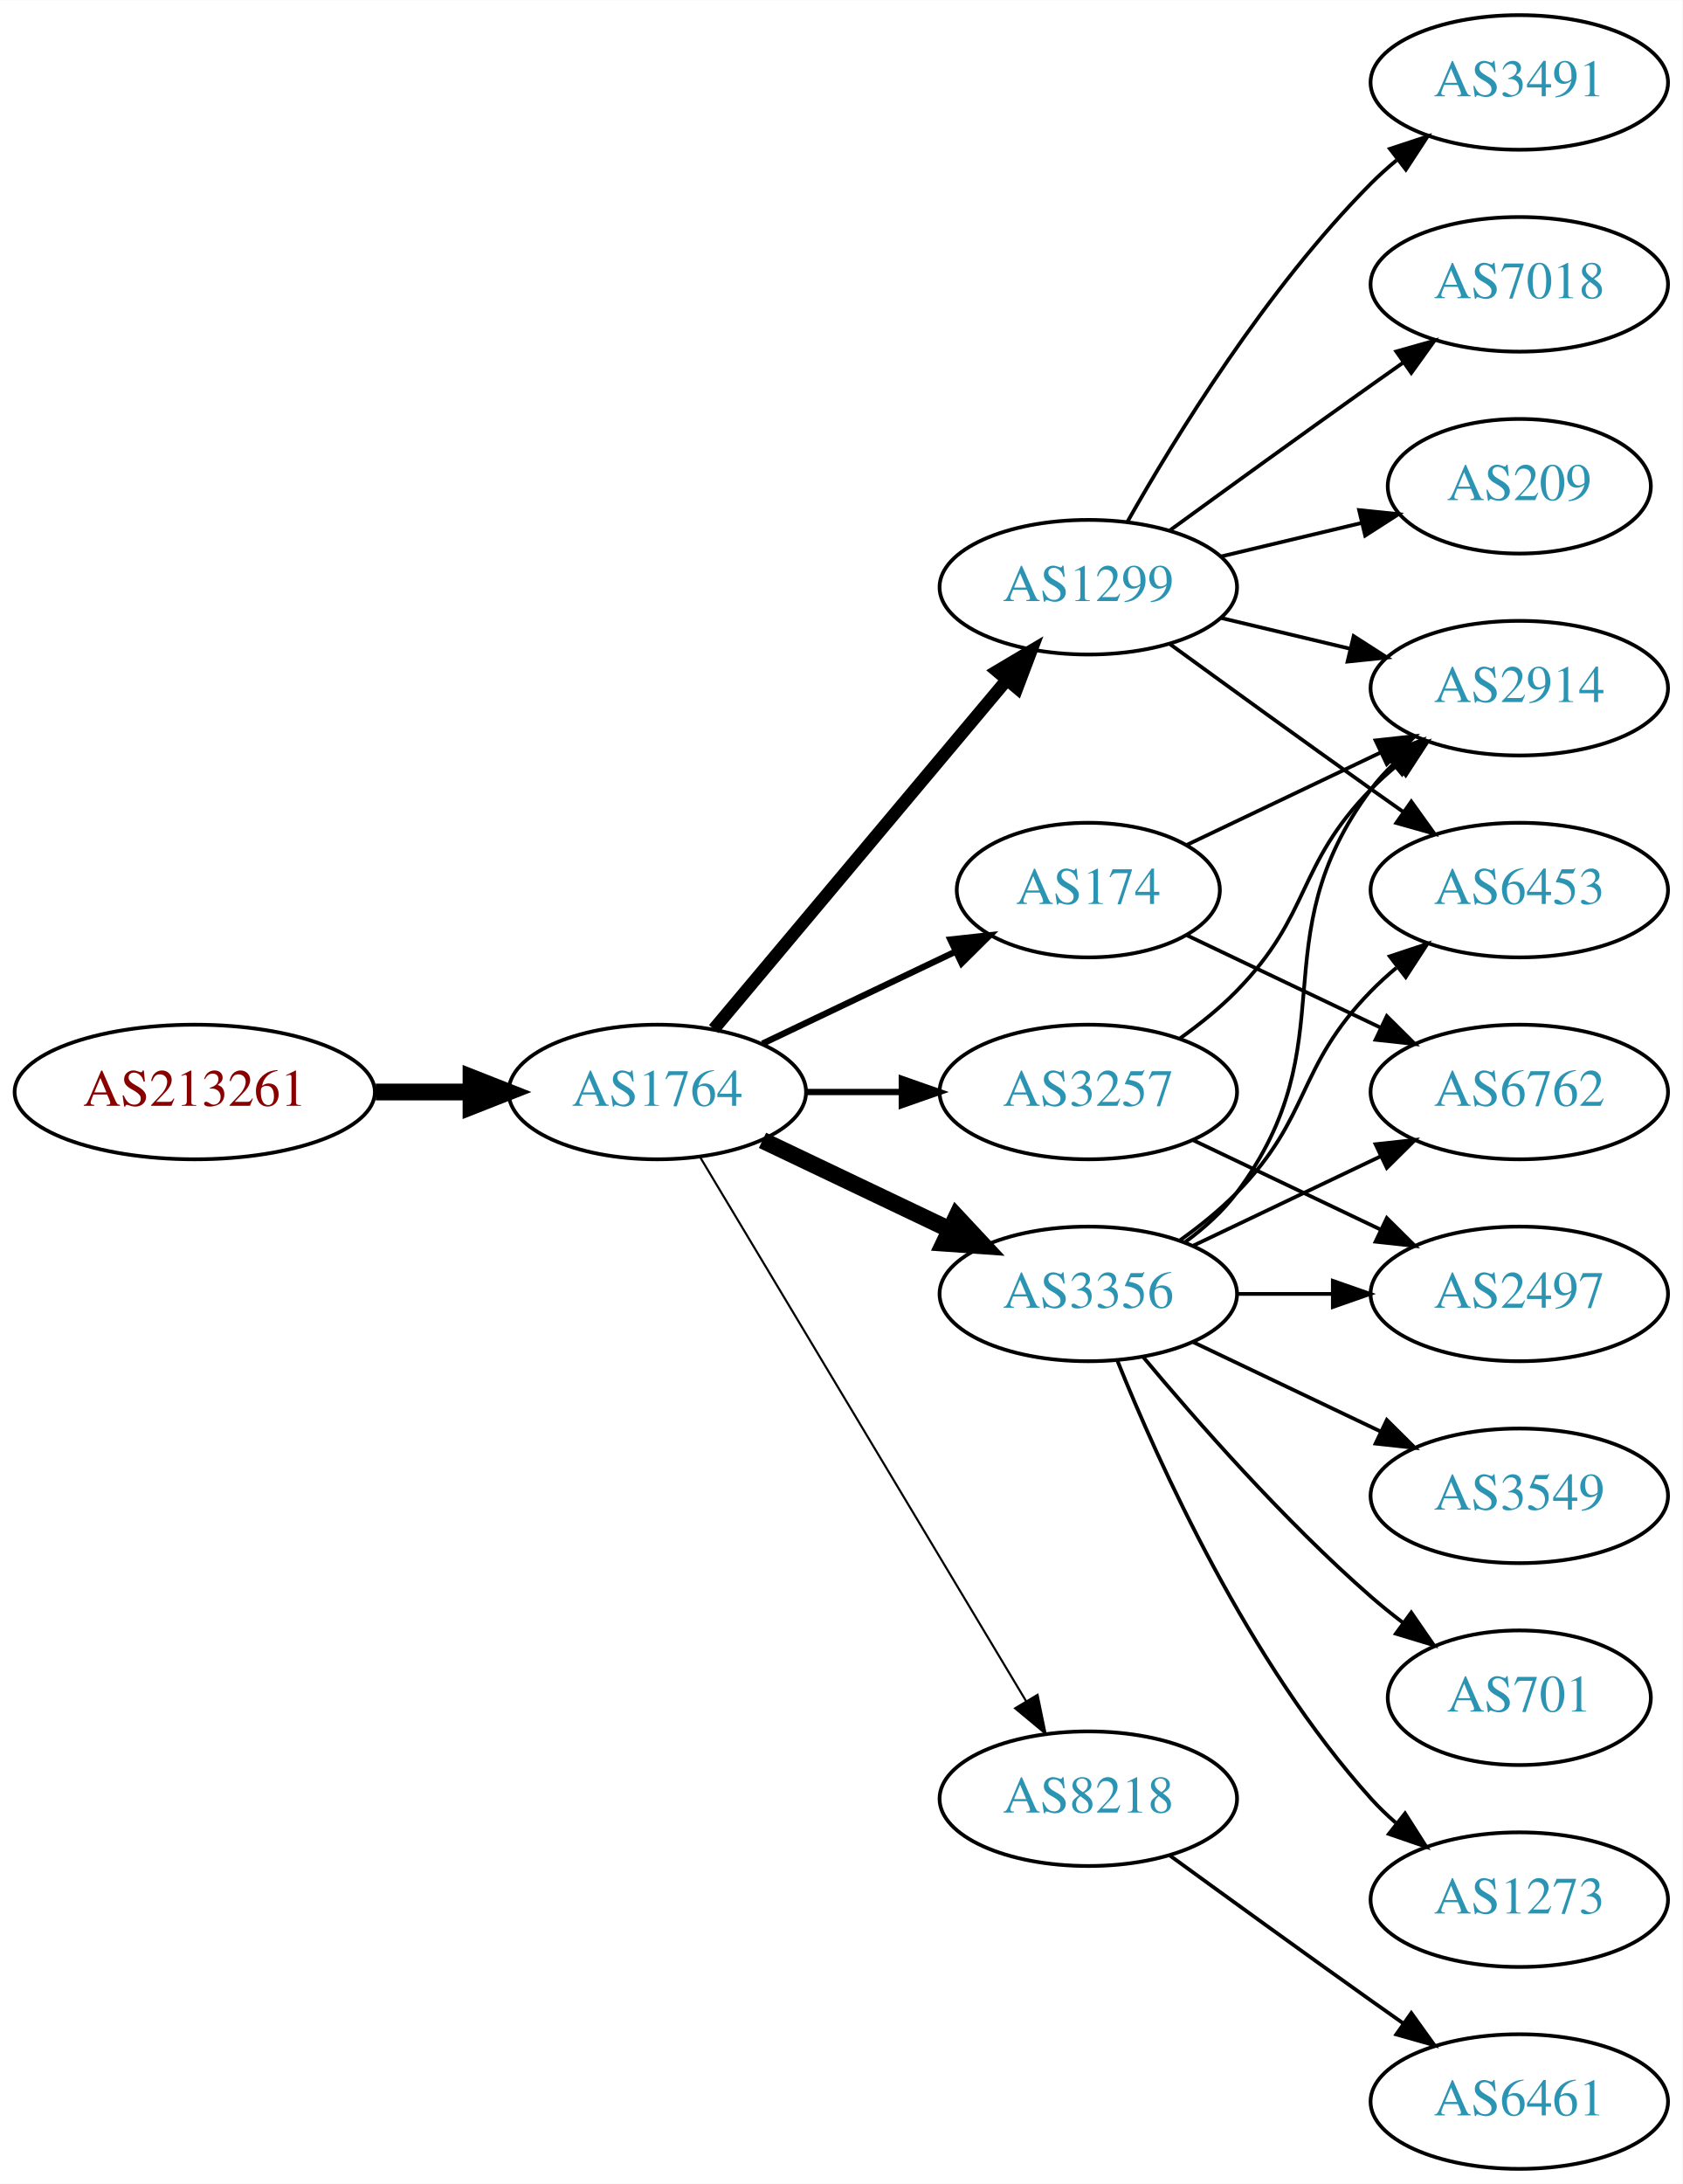
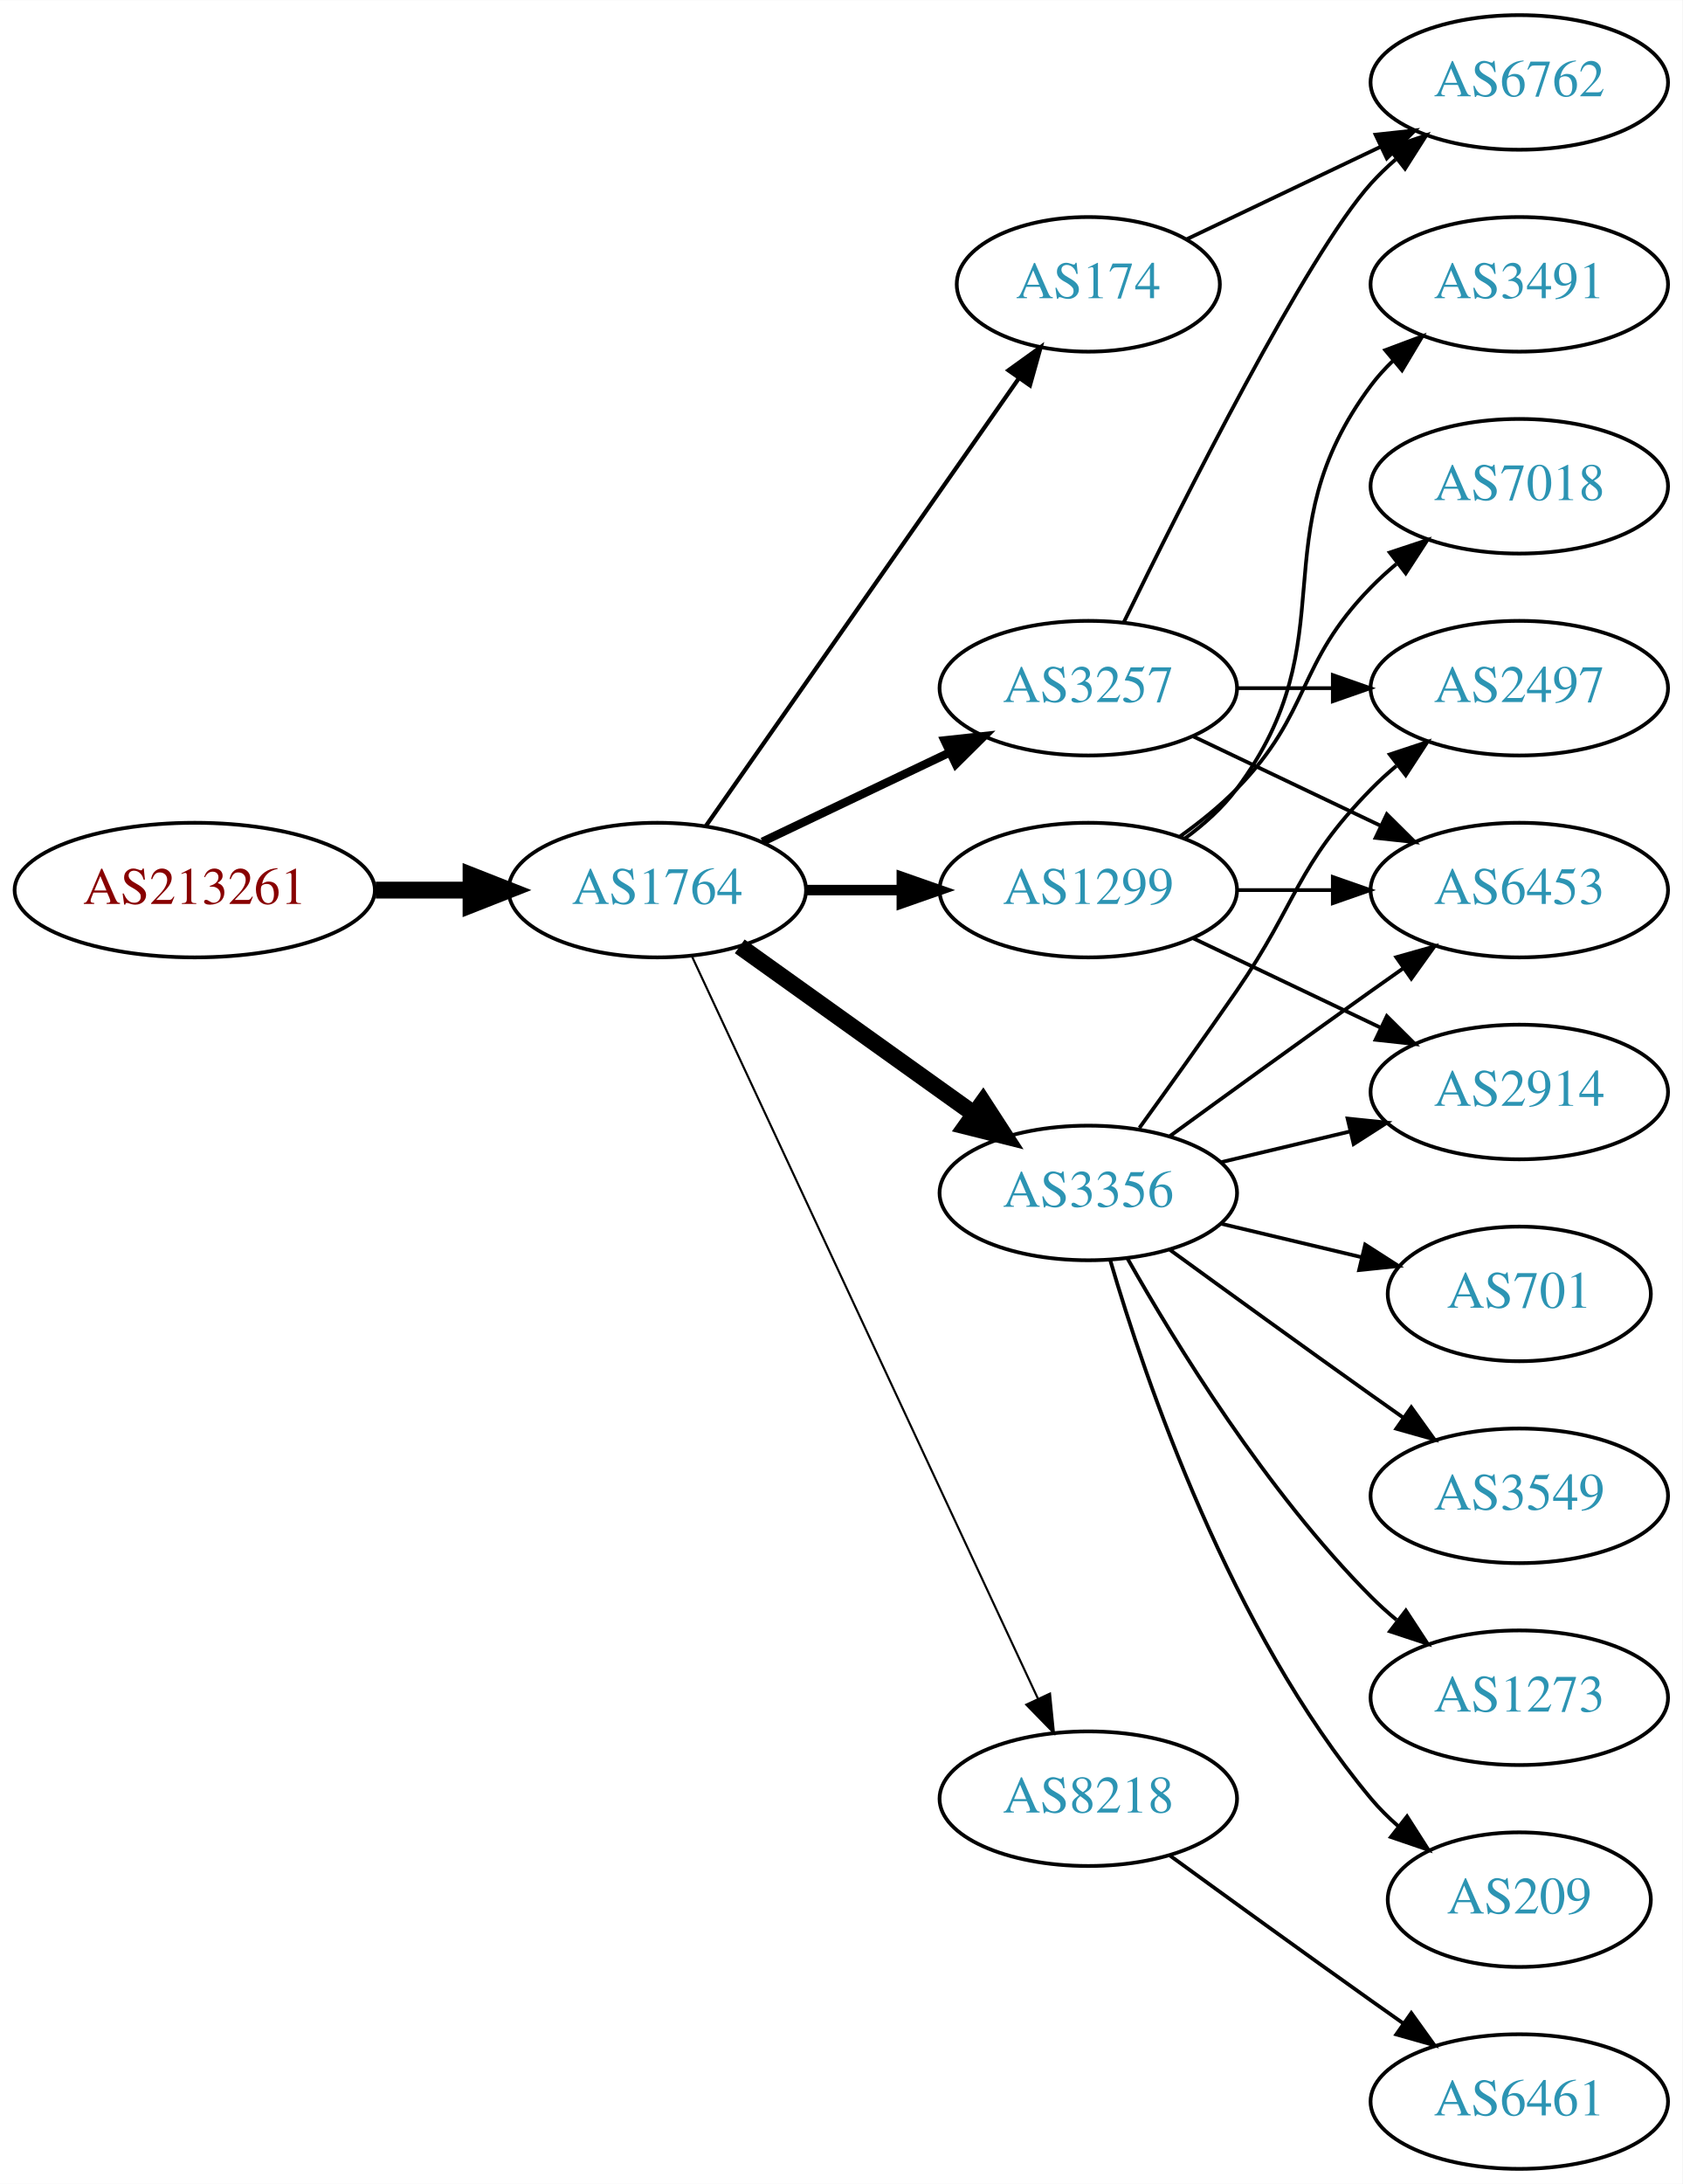
<svg xmlns="http://www.w3.org/2000/svg" xmlns:xlink="http://www.w3.org/1999/xlink" width="450pt" height="584pt" viewBox="0.00 0.00 450.07 584.00">
  <g id="graph0" class="graph" transform="scale(1 1) rotate(0) translate(4 580)">
    <polygon fill="white" stroke="none" points="-4,4 -4,-580 446.07,-580 446.07,4 -4,4" />
    <g id="node1" class="node">
      <g id="a_node1">
        <a xlink:href="/asn/213261" xlink:title="AS213261 ~ Sebastian-Wilhelm Graf [AT]">
-           <ellipse fill="#ffffff" stroke="black" cx="48.096" cy="-288" rx="48.192" ry="18" />
-           <text text-anchor="middle" x="48.096" y="-284.3" font-family="Times,serif" font-size="14.00" fill="#880000">AS213261</text>
+           <ellipse fill="#ffffff" stroke="black" cx="48.096" cy="-342" rx="48.192" ry="18" />
+           <text text-anchor="middle" x="48.096" y="-338.3" font-family="Times,serif" font-size="14.00" fill="#880000">AS213261</text>
        </a>
      </g>
    </g>
    <g id="node2" class="node">
      <g id="a_node2">
        <a xlink:href="/asn/1764" xlink:title="AS1764 ~ NEXTLAYER-AS [AT]">
-           <ellipse fill="#ffffff" stroke="black" cx="171.838" cy="-288" rx="39.794" ry="18" />
-           <text text-anchor="middle" x="171.838" y="-284.3" font-family="Times,serif" font-size="14.00" fill="#2c94b3">AS1764</text>
+           <ellipse fill="#ffffff" stroke="black" cx="171.838" cy="-342" rx="39.794" ry="18" />
+           <text text-anchor="middle" x="171.838" y="-338.3" font-family="Times,serif" font-size="14.00" fill="#2c94b3">AS1764</text>
        </a>
      </g>
    </g>
    <g id="edge1" class="edge">
-       <path fill="none" stroke="black" stroke-width="4.5" d="M96.513,-288C104.867,-288 113.577,-288 121.969,-288" />
-       <polygon fill="black" stroke="black" stroke-width="4.5" points="122.004,-291.938 132.004,-288 122.004,-284.063 122.004,-291.938" />
+       <path fill="none" stroke="black" stroke-width="4.5" d="M96.513,-342C104.867,-342 113.577,-342 121.969,-342" />
+       <polygon fill="black" stroke="black" stroke-width="4.5" points="122.004,-345.938 132.004,-342 122.004,-338.063 122.004,-345.938" />
    </g>
    <g id="node3" class="node">
      <g id="a_node3">
        <a xlink:href="/asn/174" xlink:title="AS174 ~ Cogent Communications [US]">
-           <ellipse fill="#ffffff" stroke="black" cx="287.131" cy="-342" rx="35.194" ry="18" />
-           <text text-anchor="middle" x="287.131" y="-338.3" font-family="Times,serif" font-size="14.00" fill="#2c94b3">AS174</text>
+           <ellipse fill="#ffffff" stroke="black" cx="287.131" cy="-504" rx="35.194" ry="18" />
+           <text text-anchor="middle" x="287.131" y="-500.3" font-family="Times,serif" font-size="14.00" fill="#2c94b3">AS174</text>
        </a>
      </g>
    </g>
    <g id="edge2" class="edge">
-       <path fill="none" stroke="black" stroke-width="1.688" d="M199.974,-300.934C215.406,-308.29 234.892,-317.577 251.427,-325.459" />
-       <polygon fill="black" stroke="black" stroke-width="1.688" points="250.236,-328.768 260.769,-329.911 253.247,-322.449 250.236,-328.768" />
+       <path fill="none" stroke="black" stroke-width="1.125" d="M184.748,-359.031C204.774,-387.666 245.281,-445.588 268.575,-478.896" />
+       <polygon fill="black" stroke="black" stroke-width="1.125" points="265.781,-481.009 274.38,-487.198 271.517,-476.997 265.781,-481.009" />
    </g>
    <g id="node4" class="node">
      <g id="a_node4">
+         <a xlink:href="/asn/1299" xlink:title="AS1299 ~ Telia Carrier [EU]">
+           <ellipse fill="#ffffff" stroke="black" cx="287.131" cy="-342" rx="39.794" ry="18" />
+           <text text-anchor="middle" x="287.131" y="-338.3" font-family="Times,serif" font-size="14.00" fill="#2c94b3">AS1299</text>
+         </a>
+       </g>
+     </g>
+     <g id="edge3" class="edge">
+       <path fill="none" stroke="black" stroke-width="2.812" d="M211.51,-342C219.713,-342 228.477,-342 237.009,-342" />
+       <polygon fill="black" stroke="black" stroke-width="2.812" points="237.248,-345.5 247.248,-342 237.248,-338.5 237.248,-345.5" />
+     </g>
+     <g id="node5" class="node">
+       <g id="a_node5">
+         <a xlink:href="/asn/3257" xlink:title="AS3257 ~ GTT [DE]">
+           <ellipse fill="#ffffff" stroke="black" cx="287.131" cy="-396" rx="39.794" ry="18" />
+           <text text-anchor="middle" x="287.131" y="-392.3" font-family="Times,serif" font-size="14.00" fill="#2c94b3">AS3257</text>
+         </a>
+       </g>
+     </g>
+     <g id="edge4" class="edge">
+       <path fill="none" stroke="black" stroke-width="2.25" d="M199.974,-354.934C214.968,-362.081 233.789,-371.052 250.013,-378.785" />
+       <polygon fill="black" stroke="black" stroke-width="2.25" points="248.683,-382.028 259.216,-383.171 251.695,-375.709 248.683,-382.028" />
+     </g>
+     <g id="node6" class="node">
+       <g id="a_node6">
+         <a xlink:href="/asn/3356" xlink:title="AS3356 ~ Level 3 Parent, LLC [US]">
+           <ellipse fill="#ffffff" stroke="black" cx="287.131" cy="-261" rx="39.794" ry="18" />
+           <text text-anchor="middle" x="287.131" y="-257.3" font-family="Times,serif" font-size="14.00" fill="#2c94b3">AS3356</text>
+         </a>
+       </g>
+     </g>
+     <g id="edge5" class="edge">
+       <path fill="none" stroke="black" stroke-width="4.5" d="M193.882,-326.954C211.497,-314.361 236.835,-296.245 256.501,-282.184" />
+       <polygon fill="black" stroke="black" stroke-width="4.5" points="258.97,-285.259 264.815,-276.24 254.39,-278.853 258.97,-285.259" />
+     </g>
+     <g id="node7" class="node">
+       <g id="a_node7">
        <a xlink:href="/asn/8218" xlink:title="AS8218 ~ legacy Neotelecoms [FR]">
          <ellipse fill="#ffffff" stroke="black" cx="287.131" cy="-99" rx="39.794" ry="18" />
          <text text-anchor="middle" x="287.131" y="-95.3" font-family="Times,serif" font-size="14.00" fill="#2c94b3">AS8218</text>
        </a>
      </g>
    </g>
-     <g id="edge3" class="edge">
-       <path fill="none" stroke="black" stroke-width="0.562" d="M183.293,-270.558C203.274,-237.225 246.98,-164.314 270.465,-125.134" />
-       <polygon fill="black" stroke="black" stroke-width="0.562" points="273.561,-126.776 275.701,-116.4 267.558,-123.177 273.561,-126.776" />
-     </g>
-     <g id="node5" class="node">
-       <g id="a_node5">
-         <a xlink:href="/asn/1299" xlink:title="AS1299 ~ Telia Carrier [EU]">
-           <ellipse fill="#ffffff" stroke="black" cx="287.131" cy="-423" rx="39.794" ry="18" />
-           <text text-anchor="middle" x="287.131" y="-419.3" font-family="Times,serif" font-size="14.00" fill="#2c94b3">AS1299</text>
-         </a>
-       </g>
-     </g>
-     <g id="edge4" class="edge">
-       <path fill="none" stroke="black" stroke-width="3.375" d="M186.958,-304.825C206.632,-328.269 242.436,-370.934 265.215,-398.076" />
-       <polygon fill="black" stroke="black" stroke-width="3.375" points="262.724,-400.553 271.833,-405.963 268.086,-396.053 262.724,-400.553" />
-     </g>
-     <g id="node6" class="node">
-       <g id="a_node6">
-         <a xlink:href="/asn/3356" xlink:title="AS3356 ~ Level 3 Parent, LLC [US]">
-           <ellipse fill="#ffffff" stroke="black" cx="287.131" cy="-234" rx="39.794" ry="18" />
-           <text text-anchor="middle" x="287.131" y="-230.3" font-family="Times,serif" font-size="14.00" fill="#2c94b3">AS3356</text>
-         </a>
-       </g>
-     </g>
-     <g id="edge5" class="edge">
-       <path fill="none" stroke="black" stroke-width="4.5" d="M199.974,-275.066C214.968,-267.919 233.789,-258.948 250.013,-251.215" />
-       <polygon fill="black" stroke="black" stroke-width="4.5" points="251.883,-254.686 259.216,-246.829 248.495,-247.577 251.883,-254.686" />
-     </g>
-     <g id="node7" class="node">
-       <g id="a_node7">
-         <a xlink:href="/asn/3257" xlink:title="AS3257 ~ GTT [DE]">
-           <ellipse fill="#ffffff" stroke="black" cx="287.131" cy="-288" rx="39.794" ry="18" />
-           <text text-anchor="middle" x="287.131" y="-284.3" font-family="Times,serif" font-size="14.00" fill="#2c94b3">AS3257</text>
-         </a>
-       </g>
-     </g>
    <g id="edge6" class="edge">
-       <path fill="none" stroke="black" stroke-width="1.688" d="M211.51,-288C219.713,-288 228.477,-288 237.009,-288" />
-       <polygon fill="black" stroke="black" stroke-width="1.688" points="237.248,-291.5 247.248,-288 237.248,-284.5 237.248,-291.5" />
+       <path fill="none" stroke="black" stroke-width="0.562" d="M181.169,-324.132C200.858,-281.899 250.358,-175.728 273.649,-125.773" />
+       <polygon fill="black" stroke="black" stroke-width="0.562" points="276.887,-127.109 277.941,-116.567 270.543,-124.151 276.887,-127.109" />
+     </g>
+     <g id="node12" class="node">
+       <g id="a_node12">
+         <a xlink:href="/asn/6762" xlink:title="AS6762 ~ TELECOM ITALIA SPARKLE S.p.A. [IT]">
+           <ellipse fill="#ffffff" stroke="black" cx="402.424" cy="-558" rx="39.794" ry="18" />
+           <text text-anchor="middle" x="402.424" y="-554.3" font-family="Times,serif" font-size="14.00" fill="#2c94b3">AS6762</text>
+         </a>
+       </g>
+     </g>
+     <g id="edge21" class="edge">
+       <path fill="none" stroke="black" d="M313.556,-516.119C328.859,-523.413 348.582,-532.814 365.464,-540.86" />
+       <polygon fill="black" stroke="black" points="363.971,-544.026 374.504,-545.169 366.983,-537.707 363.971,-544.026" />
    </g>
    <g id="node8" class="node">
      <g id="a_node8">
-         <a xlink:href="/asn/6762" xlink:title="AS6762 ~ TELECOM ITALIA SPARKLE S.p.A. [IT]">
-           <ellipse fill="#ffffff" stroke="black" cx="402.424" cy="-288" rx="39.794" ry="18" />
-           <text text-anchor="middle" x="402.424" y="-284.3" font-family="Times,serif" font-size="14.00" fill="#2c94b3">AS6762</text>
+         <a xlink:href="/asn/7018" xlink:title="AS7018 ~ AT&amp;T Services, Inc. [US]">
+           <ellipse fill="#ffffff" stroke="black" cx="402.424" cy="-450" rx="39.794" ry="18" />
+           <text text-anchor="middle" x="402.424" y="-446.3" font-family="Times,serif" font-size="14.00" fill="#2c94b3">AS7018</text>
        </a>
      </g>
    </g>
    <g id="edge7" class="edge">
-       <path fill="none" stroke="black" d="M313.556,-329.881C328.859,-322.587 348.582,-313.186 365.464,-305.14" />
-       <polygon fill="black" stroke="black" points="366.983,-308.293 374.504,-300.831 363.971,-301.974 366.983,-308.293" />
+       <path fill="none" stroke="black" d="M311.725,-356.389C316.981,-360.148 322.313,-364.437 326.777,-369 346.95,-389.617 342.605,-402.383 362.777,-423 364.87,-425.139 367.154,-427.218 369.53,-429.21" />
+       <polygon fill="black" stroke="black" points="367.774,-432.275 377.83,-435.611 372.049,-426.732 367.774,-432.275" />
    </g>
    <g id="node9" class="node">
      <g id="a_node9">
-         <a xlink:href="/asn/2914" xlink:title="AS2914 ~ NTT America, Inc. [US]">
-           <ellipse fill="#ffffff" stroke="black" cx="402.424" cy="-396" rx="39.794" ry="18" />
-           <text text-anchor="middle" x="402.424" y="-392.3" font-family="Times,serif" font-size="14.00" fill="#2c94b3">AS2914</text>
+         <a xlink:href="/asn/6453" xlink:title="AS6453 ~ TATA COMMUNICATIONS (AMERICA) INC [US]">
+           <ellipse fill="#ffffff" stroke="black" cx="402.424" cy="-342" rx="39.794" ry="18" />
+           <text text-anchor="middle" x="402.424" y="-338.3" font-family="Times,serif" font-size="14.00" fill="#2c94b3">AS6453</text>
        </a>
      </g>
    </g>
    <g id="edge8" class="edge">
-       <path fill="none" stroke="black" d="M313.556,-354.119C328.859,-361.413 348.582,-370.814 365.464,-378.86" />
-       <polygon fill="black" stroke="black" points="363.971,-382.026 374.504,-383.169 366.983,-375.707 363.971,-382.026" />
+       <path fill="none" stroke="black" d="M326.803,-342C335.006,-342 343.77,-342 352.302,-342" />
+       <polygon fill="black" stroke="black" points="352.541,-345.5 362.541,-342 352.541,-338.5 352.541,-345.5" />
    </g>
    <g id="node10" class="node">
      <g id="a_node10">
+         <a xlink:href="/asn/3491" xlink:title="AS3491 ~ PCCW Global, Inc. [US]">
+           <ellipse fill="#ffffff" stroke="black" cx="402.424" cy="-504" rx="39.794" ry="18" />
+           <text text-anchor="middle" x="402.424" y="-500.3" font-family="Times,serif" font-size="14.00" fill="#2c94b3">AS3491</text>
+         </a>
+       </g>
+     </g>
+     <g id="edge9" class="edge">
+       <path fill="none" stroke="black" d="M313.062,-355.882C318.138,-359.611 323.056,-364.016 326.777,-369 357.049,-409.542 332.506,-436.458 362.777,-477 364.522,-479.336 366.529,-481.545 368.693,-483.617" />
+       <polygon fill="black" stroke="black" points="366.57,-486.405 376.493,-490.118 371.052,-481.027 366.57,-486.405" />
+     </g>
+     <g id="node11" class="node">
+       <g id="a_node11">
+         <a xlink:href="/asn/2914" xlink:title="AS2914 ~ NTT America, Inc. [US]">
+           <ellipse fill="#ffffff" stroke="black" cx="402.424" cy="-288" rx="39.794" ry="18" />
+           <text text-anchor="middle" x="402.424" y="-284.3" font-family="Times,serif" font-size="14.00" fill="#2c94b3">AS2914</text>
+         </a>
+       </g>
+     </g>
+     <g id="edge10" class="edge">
+       <path fill="none" stroke="black" d="M315.267,-329.066C330.261,-321.919 349.082,-312.948 365.306,-305.215" />
+       <polygon fill="black" stroke="black" points="366.988,-308.291 374.509,-300.829 363.976,-301.972 366.988,-308.291" />
+     </g>
+     <g id="edge13" class="edge">
+       <path fill="none" stroke="black" d="M315.267,-383.066C330.261,-375.919 349.082,-366.948 365.306,-359.215" />
+       <polygon fill="black" stroke="black" points="366.988,-362.291 374.509,-354.829 363.976,-355.972 366.988,-362.291" />
+     </g>
+     <g id="edge11" class="edge">
+       <path fill="none" stroke="black" d="M296.569,-413.511C312.187,-445.509 345.574,-511.893 362.777,-531 364.78,-533.224 366.999,-535.363 369.331,-537.397" />
+       <polygon fill="black" stroke="black" points="367.529,-540.433 377.55,-543.873 371.862,-534.935 367.529,-540.433" />
+     </g>
+     <g id="node13" class="node">
+       <g id="a_node13">
+         <a xlink:href="/asn/2497" xlink:title="AS2497 ~ Internet Initiative Japan Inc. [JP]">
+           <ellipse fill="#ffffff" stroke="black" cx="402.424" cy="-396" rx="39.794" ry="18" />
+           <text text-anchor="middle" x="402.424" y="-392.3" font-family="Times,serif" font-size="14.00" fill="#2c94b3">AS2497</text>
+         </a>
+       </g>
+     </g>
+     <g id="edge12" class="edge">
+       <path fill="none" stroke="black" d="M326.803,-396C335.006,-396 343.77,-396 352.302,-396" />
+       <polygon fill="black" stroke="black" points="352.541,-399.5 362.541,-396 352.541,-392.5 352.541,-399.5" />
+     </g>
+     <g id="edge19" class="edge">
+       <path fill="none" stroke="black" d="M308.979,-276.222C323.913,-287.091 344.527,-302.025 362.777,-315 365.598,-317.005 368.541,-319.085 371.489,-321.159" />
+       <polygon fill="black" stroke="black" points="369.516,-324.05 379.714,-326.926 373.535,-318.319 369.516,-324.05" />
+     </g>
+     <g id="edge14" class="edge">
+       <path fill="none" stroke="black" d="M322.738,-269.248C333.609,-271.838 345.764,-274.735 357.206,-277.462" />
+       <polygon fill="black" stroke="black" points="356.49,-280.889 367.029,-279.803 358.112,-274.08 356.49,-280.889" />
+     </g>
+     <g id="edge18" class="edge">
+       <path fill="none" stroke="black" d="M300.81,-278.406C308.426,-288.937 318.258,-302.67 326.777,-315 343.173,-338.731 342.605,-348.383 362.777,-369 364.87,-371.139 367.154,-373.218 369.53,-375.21" />
+       <polygon fill="black" stroke="black" points="367.774,-378.275 377.83,-381.611 372.049,-372.732 367.774,-378.275" />
+     </g>
+     <g id="node14" class="node">
+       <g id="a_node14">
+         <a xlink:href="/asn/3549" xlink:title="AS3549 ~ Level 3 Parent, LLC [US]">
+           <ellipse fill="#ffffff" stroke="black" cx="402.424" cy="-180" rx="39.794" ry="18" />
+           <text text-anchor="middle" x="402.424" y="-176.3" font-family="Times,serif" font-size="14.00" fill="#2c94b3">AS3549</text>
+         </a>
+       </g>
+     </g>
+     <g id="edge15" class="edge">
+       <path fill="none" stroke="black" d="M308.979,-245.778C323.913,-234.909 344.527,-219.975 362.777,-207 365.598,-204.995 368.541,-202.915 371.489,-200.841" />
+       <polygon fill="black" stroke="black" points="373.535,-203.681 379.714,-195.074 369.516,-197.95 373.535,-203.681" />
+     </g>
+     <g id="node15" class="node">
+       <g id="a_node15">
+         <a xlink:href="/asn/1273" xlink:title="AS1273 ~ Vodafone Group PLC [EU]">
+           <ellipse fill="#ffffff" stroke="black" cx="402.424" cy="-126" rx="39.794" ry="18" />
+           <text text-anchor="middle" x="402.424" y="-122.3" font-family="Times,serif" font-size="14.00" fill="#2c94b3">AS1273</text>
+         </a>
+       </g>
+     </g>
+     <g id="edge16" class="edge">
+       <path fill="none" stroke="black" d="M297.591,-243.51C310.373,-220.904 334.805,-181.114 362.777,-153 364.888,-150.879 367.184,-148.812 369.57,-146.829" />
+       <polygon fill="black" stroke="black" points="372.085,-149.31 377.885,-140.444 367.822,-143.758 372.085,-149.31" />
+     </g>
+     <g id="node16" class="node">
+       <g id="a_node16">
+         <a xlink:href="/asn/209" xlink:title="AS209 ~ CenturyLink Communications, LLC [US]">
+           <ellipse fill="#ffffff" stroke="black" cx="402.424" cy="-72" rx="35.194" ry="18" />
+           <text text-anchor="middle" x="402.424" y="-68.3" font-family="Times,serif" font-size="14.00" fill="#2c94b3">AS209</text>
+         </a>
+       </g>
+     </g>
+     <g id="edge17" class="edge">
+       <path fill="none" stroke="black" d="M293.005,-242.998C302.319,-211.156 325.136,-144.019 362.777,-99 364.93,-96.426 367.384,-93.983 369.988,-91.697" />
+       <polygon fill="black" stroke="black" points="372.395,-94.257 378.099,-85.328 368.072,-88.751 372.395,-94.257" />
+     </g>
+     <g id="node17" class="node">
+       <g id="a_node17">
+         <a xlink:href="/asn/701" xlink:title="AS701 ~ UUNET [US]">
+           <ellipse fill="#ffffff" stroke="black" cx="402.424" cy="-234" rx="35.194" ry="18" />
+           <text text-anchor="middle" x="402.424" y="-230.3" font-family="Times,serif" font-size="14.00" fill="#2c94b3">AS701</text>
+         </a>
+       </g>
+     </g>
+     <g id="edge20" class="edge">
+       <path fill="none" stroke="black" d="M322.738,-252.752C334.533,-249.942 347.837,-246.771 360.105,-243.847" />
+       <polygon fill="black" stroke="black" points="361.194,-247.186 370.11,-241.463 359.571,-240.376 361.194,-247.186" />
+     </g>
+     <g id="node18" class="node">
+       <g id="a_node18">
        <a xlink:href="/asn/6461" xlink:title="AS6461 ~ Zayo Bandwidth [US]">
          <ellipse fill="#ffffff" stroke="black" cx="402.424" cy="-18" rx="39.794" ry="18" />
          <text text-anchor="middle" x="402.424" y="-14.3" font-family="Times,serif" font-size="14.00" fill="#2c94b3">AS6461</text>
        </a>
      </g>
    </g>
-     <g id="edge9" class="edge">
+     <g id="edge22" class="edge">
      <path fill="none" stroke="black" d="M308.979,-83.778C323.913,-72.909 344.527,-57.975 362.777,-45 365.598,-42.995 368.541,-40.915 371.489,-38.841" />
      <polygon fill="black" stroke="black" points="373.535,-41.681 379.714,-33.074 369.516,-35.95 373.535,-41.681" />
    </g>
-     <g id="edge10" class="edge">
-       <path fill="none" stroke="black" d="M322.738,-414.752C333.609,-412.162 345.764,-409.265 357.206,-406.538" />
-       <polygon fill="black" stroke="black" points="358.112,-409.92 367.029,-404.197 356.49,-403.111 358.112,-409.92" />
-     </g>
-     <g id="node11" class="node">
-       <g id="a_node11">
-         <a xlink:href="/asn/3491" xlink:title="AS3491 ~ PCCW Global, Inc. [US]">
-           <ellipse fill="#ffffff" stroke="black" cx="402.424" cy="-558" rx="39.794" ry="18" />
-           <text text-anchor="middle" x="402.424" y="-554.3" font-family="Times,serif" font-size="14.00" fill="#2c94b3">AS3491</text>
-         </a>
-       </g>
-     </g>
-     <g id="edge11" class="edge">
-       <path fill="none" stroke="black" d="M297.591,-440.49C310.373,-463.096 334.805,-502.886 362.777,-531 364.888,-533.121 367.184,-535.188 369.57,-537.171" />
-       <polygon fill="black" stroke="black" points="367.822,-540.242 377.885,-543.556 372.085,-534.69 367.822,-540.242" />
-     </g>
-     <g id="node12" class="node">
-       <g id="a_node12">
-         <a xlink:href="/asn/7018" xlink:title="AS7018 ~ AT&amp;T Services, Inc. [US]">
-           <ellipse fill="#ffffff" stroke="black" cx="402.424" cy="-504" rx="39.794" ry="18" />
-           <text text-anchor="middle" x="402.424" y="-500.3" font-family="Times,serif" font-size="14.00" fill="#2c94b3">AS7018</text>
-         </a>
-       </g>
-     </g>
-     <g id="edge12" class="edge">
-       <path fill="none" stroke="black" d="M308.979,-438.222C323.913,-449.091 344.527,-464.025 362.777,-477 365.598,-479.005 368.541,-481.085 371.489,-483.159" />
-       <polygon fill="black" stroke="black" points="369.516,-486.05 379.714,-488.926 373.535,-480.319 369.516,-486.05" />
-     </g>
-     <g id="node13" class="node">
-       <g id="a_node13">
-         <a xlink:href="/asn/209" xlink:title="AS209 ~ CenturyLink Communications, LLC [US]">
-           <ellipse fill="#ffffff" stroke="black" cx="402.424" cy="-450" rx="35.194" ry="18" />
-           <text text-anchor="middle" x="402.424" y="-446.3" font-family="Times,serif" font-size="14.00" fill="#2c94b3">AS209</text>
-         </a>
-       </g>
-     </g>
-     <g id="edge13" class="edge">
-       <path fill="none" stroke="black" d="M322.738,-431.248C334.533,-434.058 347.837,-437.229 360.105,-440.153" />
-       <polygon fill="black" stroke="black" points="359.571,-443.624 370.11,-442.537 361.194,-436.814 359.571,-443.624" />
-     </g>
-     <g id="node14" class="node">
-       <g id="a_node14">
-         <a xlink:href="/asn/6453" xlink:title="AS6453 ~ TATA COMMUNICATIONS (AMERICA) INC [US]">
-           <ellipse fill="#ffffff" stroke="black" cx="402.424" cy="-342" rx="39.794" ry="18" />
-           <text text-anchor="middle" x="402.424" y="-338.3" font-family="Times,serif" font-size="14.00" fill="#2c94b3">AS6453</text>
-         </a>
-       </g>
-     </g>
-     <g id="edge14" class="edge">
-       <path fill="none" stroke="black" d="M308.979,-407.778C323.913,-396.909 344.527,-381.975 362.777,-369 365.598,-366.995 368.541,-364.915 371.489,-362.841" />
-       <polygon fill="black" stroke="black" points="373.535,-365.681 379.714,-357.074 369.516,-359.95 373.535,-365.681" />
-     </g>
-     <g id="edge20" class="edge">
-       <path fill="none" stroke="black" d="M315.267,-246.934C330.261,-254.081 349.082,-263.052 365.306,-270.785" />
-       <polygon fill="black" stroke="black" points="363.976,-274.028 374.509,-275.171 366.988,-267.709 363.976,-274.028" />
-     </g>
-     <g id="edge17" class="edge">
-       <path fill="none" stroke="black" d="M313.062,-247.882C318.138,-251.611 323.056,-256.016 326.777,-261 357.049,-301.542 332.506,-328.458 362.777,-369 364.522,-371.336 366.529,-373.545 368.693,-375.617" />
-       <polygon fill="black" stroke="black" points="366.57,-378.405 376.493,-382.118 371.052,-373.027 366.57,-378.405" />
-     </g>
-     <g id="edge16" class="edge">
-       <path fill="none" stroke="black" d="M311.725,-248.389C316.981,-252.148 322.313,-256.437 326.777,-261 346.95,-281.617 342.605,-294.383 362.777,-315 364.87,-317.139 367.154,-319.218 369.53,-321.21" />
-       <polygon fill="black" stroke="black" points="367.774,-324.275 377.83,-327.611 372.049,-318.732 367.774,-324.275" />
-     </g>
-     <g id="node15" class="node">
-       <g id="a_node15">
-         <a xlink:href="/asn/3549" xlink:title="AS3549 ~ Level 3 Parent, LLC [US]">
-           <ellipse fill="#ffffff" stroke="black" cx="402.424" cy="-180" rx="39.794" ry="18" />
-           <text text-anchor="middle" x="402.424" y="-176.3" font-family="Times,serif" font-size="14.00" fill="#2c94b3">AS3549</text>
-         </a>
-       </g>
-     </g>
-     <g id="edge15" class="edge">
-       <path fill="none" stroke="black" d="M315.267,-221.066C330.261,-213.919 349.082,-204.948 365.306,-197.215" />
-       <polygon fill="black" stroke="black" points="366.988,-200.291 374.509,-192.829 363.976,-193.972 366.988,-200.291" />
-     </g>
-     <g id="node16" class="node">
-       <g id="a_node16">
-         <a xlink:href="/asn/2497" xlink:title="AS2497 ~ Internet Initiative Japan Inc. [JP]">
-           <ellipse fill="#ffffff" stroke="black" cx="402.424" cy="-234" rx="39.794" ry="18" />
-           <text text-anchor="middle" x="402.424" y="-230.3" font-family="Times,serif" font-size="14.00" fill="#2c94b3">AS2497</text>
-         </a>
-       </g>
-     </g>
-     <g id="edge18" class="edge">
-       <path fill="none" stroke="black" d="M326.803,-234C335.006,-234 343.77,-234 352.302,-234" />
-       <polygon fill="black" stroke="black" points="352.541,-237.5 362.541,-234 352.541,-230.5 352.541,-237.5" />
-     </g>
-     <g id="node17" class="node">
-       <g id="a_node17">
-         <a xlink:href="/asn/701" xlink:title="AS701 ~ UUNET [US]">
-           <ellipse fill="#ffffff" stroke="black" cx="402.424" cy="-126" rx="35.194" ry="18" />
-           <text text-anchor="middle" x="402.424" y="-122.3" font-family="Times,serif" font-size="14.00" fill="#2c94b3">AS701</text>
-         </a>
-       </g>
-     </g>
-     <g id="edge19" class="edge">
-       <path fill="none" stroke="black" d="M301.761,-217.183C316.044,-200.071 339.59,-173.255 362.777,-153 365.447,-150.668 368.32,-148.352 371.25,-146.114" />
-       <polygon fill="black" stroke="black" points="373.528,-148.784 379.542,-140.061 369.401,-143.13 373.528,-148.784" />
-     </g>
-     <g id="node18" class="node">
-       <g id="a_node18">
-         <a xlink:href="/asn/1273" xlink:title="AS1273 ~ Vodafone Group PLC [EU]">
-           <ellipse fill="#ffffff" stroke="black" cx="402.424" cy="-72" rx="39.794" ry="18" />
-           <text text-anchor="middle" x="402.424" y="-68.3" font-family="Times,serif" font-size="14.00" fill="#2c94b3">AS1273</text>
-         </a>
-       </g>
-     </g>
-     <g id="edge21" class="edge">
-       <path fill="none" stroke="black" d="M294.879,-216.213C305.93,-188.757 329.983,-135.422 362.777,-99 364.78,-96.776 366.999,-94.637 369.331,-92.603" />
-       <polygon fill="black" stroke="black" points="371.862,-95.065 377.55,-86.127 367.529,-89.567 371.862,-95.065" />
-     </g>
-     <g id="edge22" class="edge">
-       <path fill="none" stroke="black" d="M311.725,-302.389C316.981,-306.148 322.313,-310.437 326.777,-315 346.95,-335.617 342.605,-348.383 362.777,-369 364.87,-371.139 367.154,-373.218 369.53,-375.21" />
-       <polygon fill="black" stroke="black" points="367.774,-378.275 377.83,-381.611 372.049,-372.732 367.774,-378.275" />
-     </g>
-     <g id="edge23" class="edge">
-       <path fill="none" stroke="black" d="M315.267,-275.066C330.261,-267.919 349.082,-258.948 365.306,-251.215" />
-       <polygon fill="black" stroke="black" points="366.988,-254.291 374.509,-246.829 363.976,-247.972 366.988,-254.291" />
-     </g>
  </g>
</svg>
